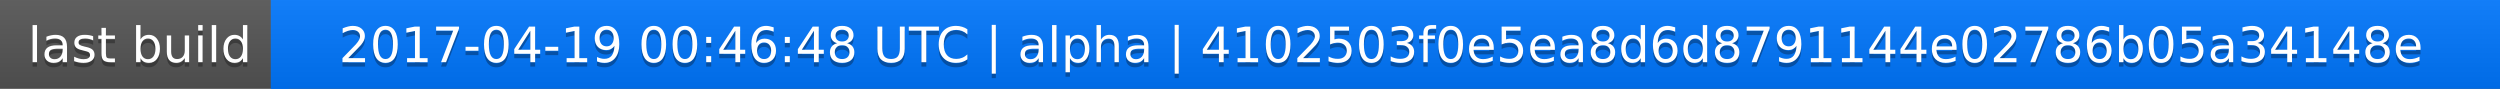
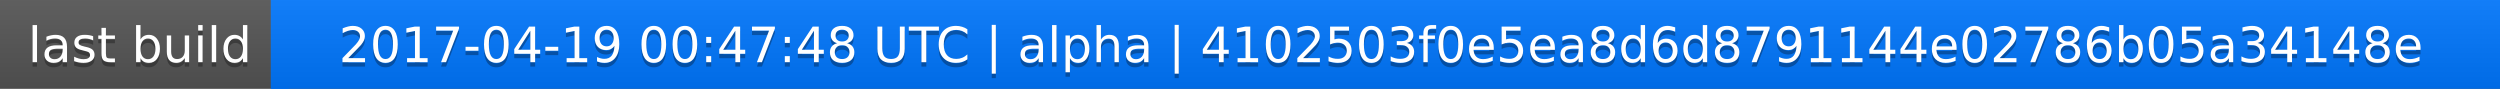
<svg xmlns="http://www.w3.org/2000/svg" width="563" height="20">
  <linearGradient id="a" x2="0" y2="100%">
    <stop offset="0" stop-color="#bbb" stop-opacity=".1" />
    <stop offset="1" stop-opacity=".1" />
  </linearGradient>
  <rect rx="0" width="563" height="20" fill="#555" />
  <rect rx="0" x="61" width="502" height="20" fill="#07f" />
  <path fill="#07f" d="M61 0h4v20h-4z" />
  <rect rx="0" width="563" height="20" fill="url(#a)" />
  <g fill="#fff" text-anchor="middle" font-family="DejaVu Sans,Verdana,Geneva,sans-serif" font-size="11">
    <text x="31.5" y="15" fill="#010101" fill-opacity=".3">last build</text>
    <text x="31.5" y="14">last build</text>
-     <text x="311" y="15" fill="#010101" fill-opacity=".3">2017-04-19 00:46:48 UTC | alpha | 4102503f0e5ea8d6d8791144e02786b05a34148e</text>
-     <text x="311" y="14">2017-04-19 00:46:48 UTC | alpha | 4102503f0e5ea8d6d8791144e02786b05a34148e</text>
+     <text x="311" y="15" fill="#010101" fill-opacity=".3">2017-04-19 00:47:48 UTC | alpha | 4102503f0e5ea8d6d8791144e02786b05a34148e</text>
+     <text x="311" y="14">2017-04-19 00:47:48 UTC | alpha | 4102503f0e5ea8d6d8791144e02786b05a34148e</text>
  </g>
</svg>
